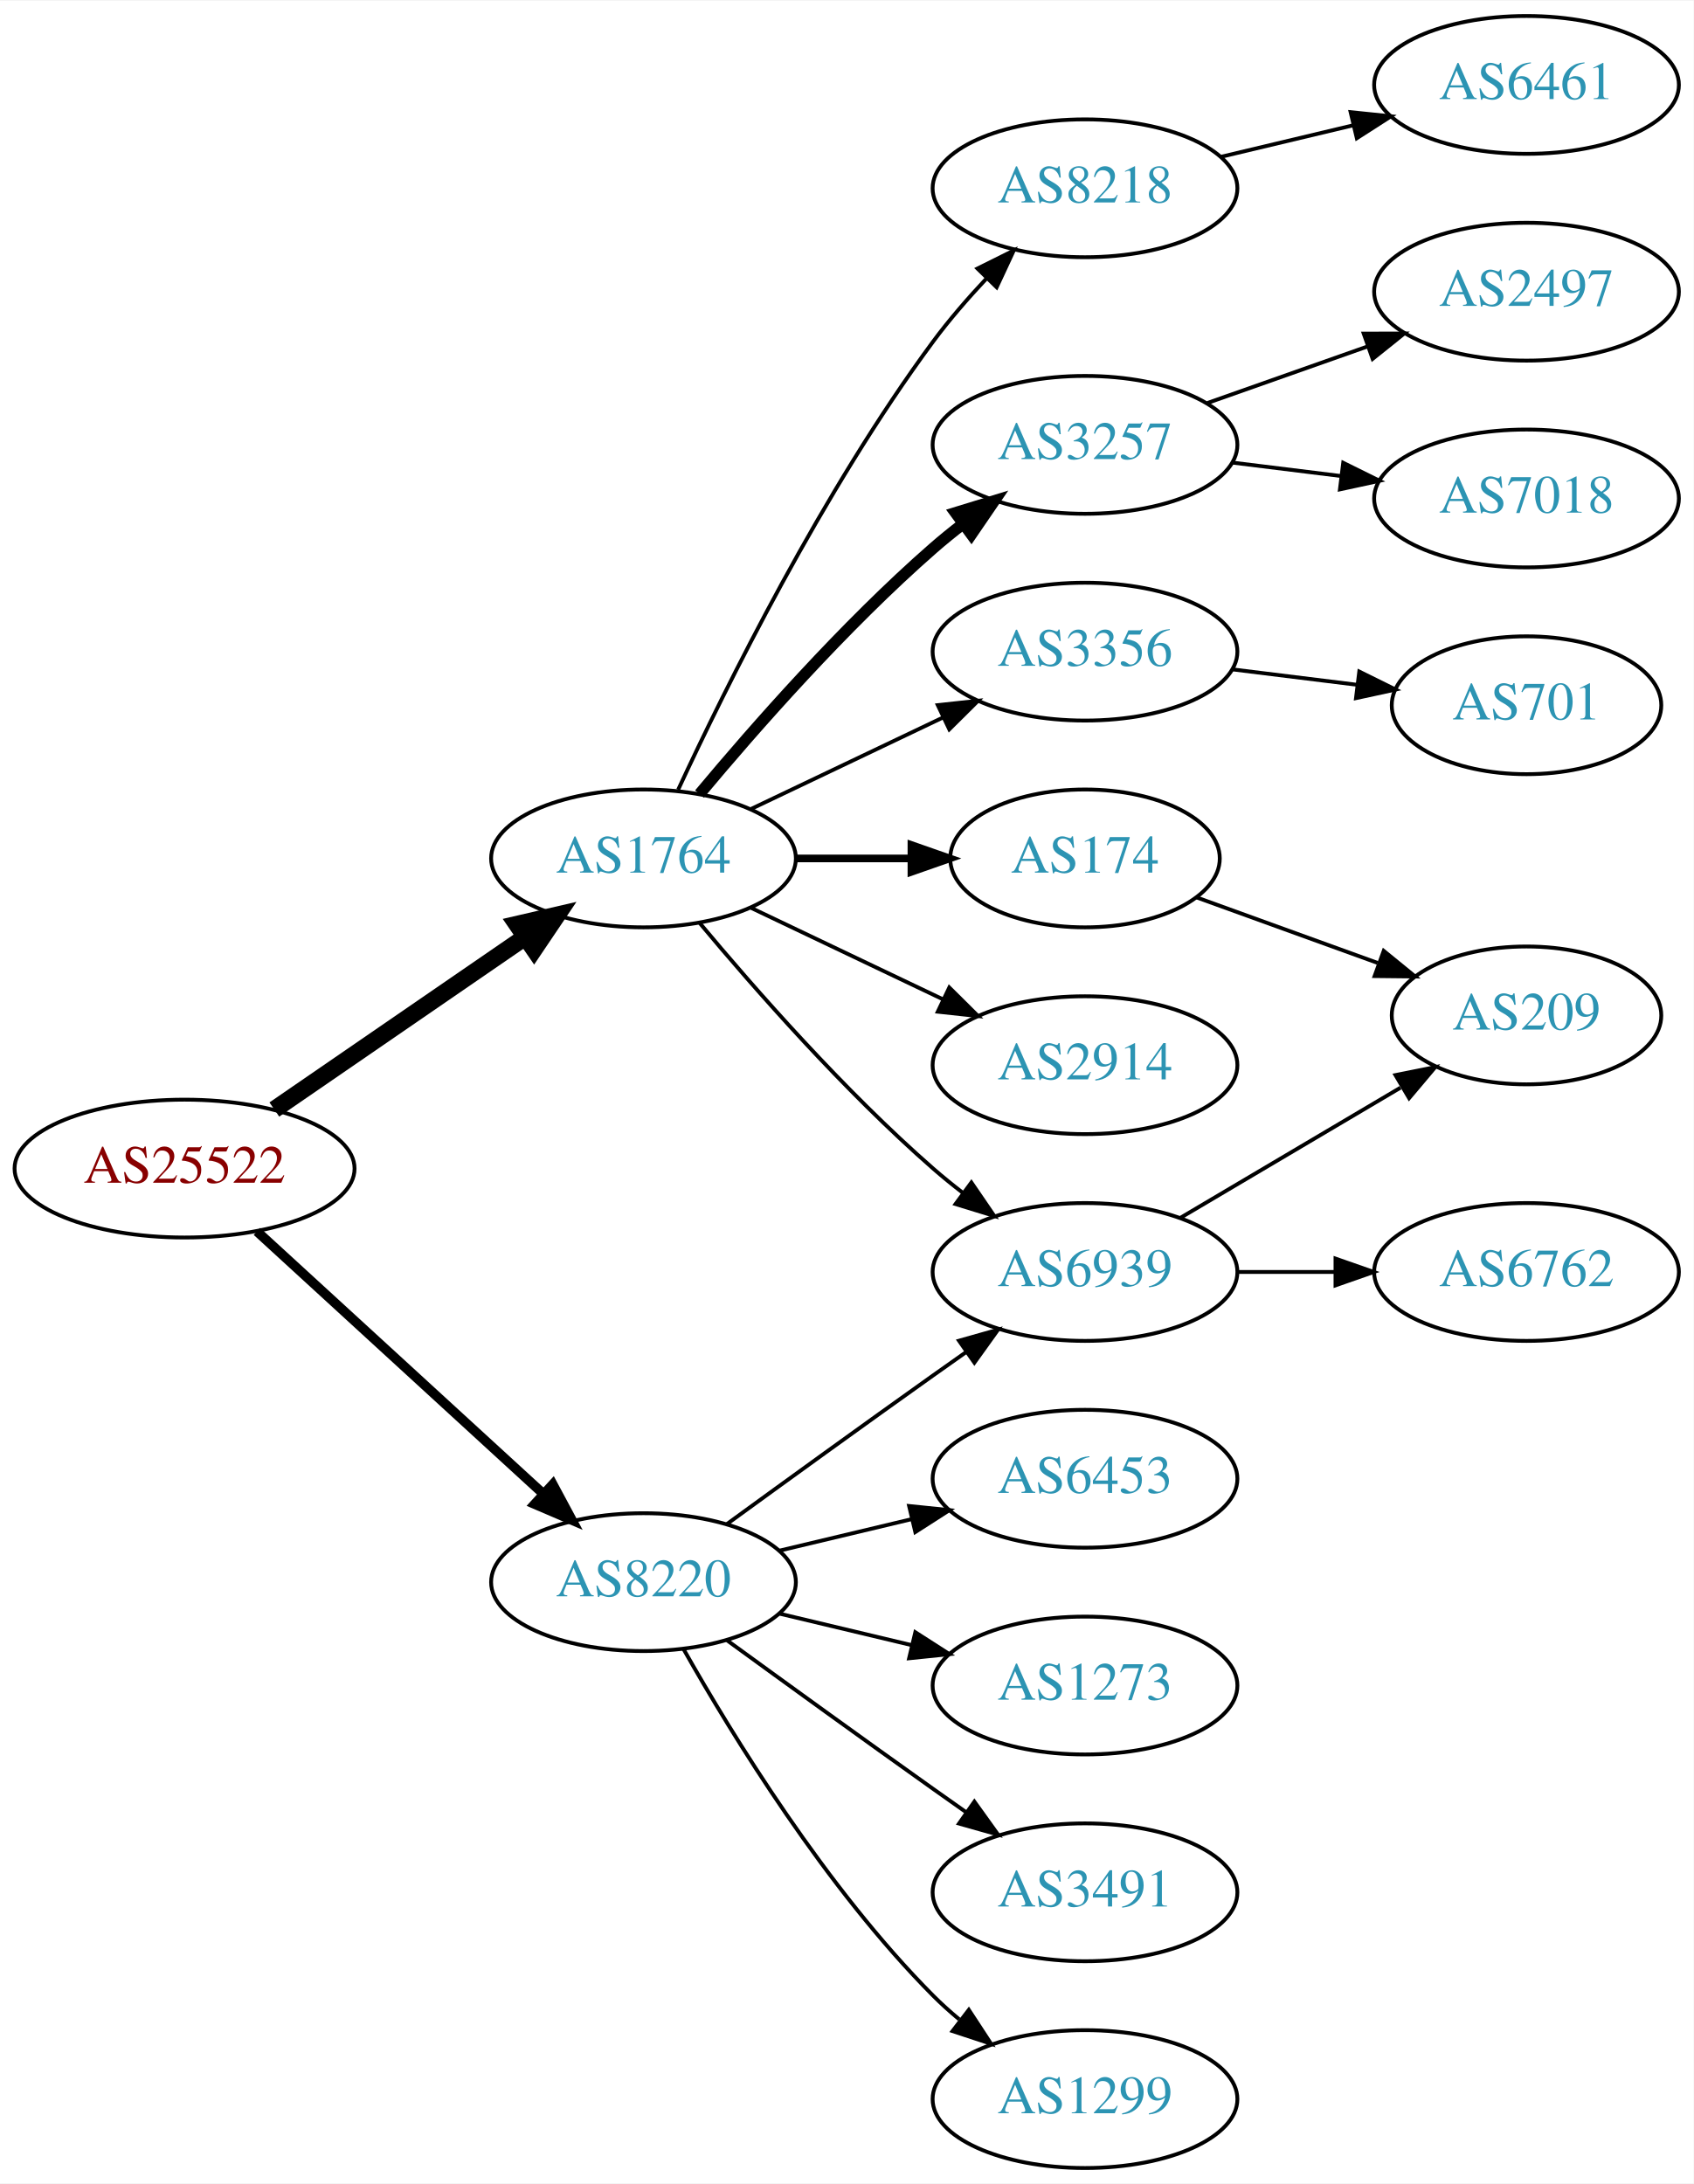
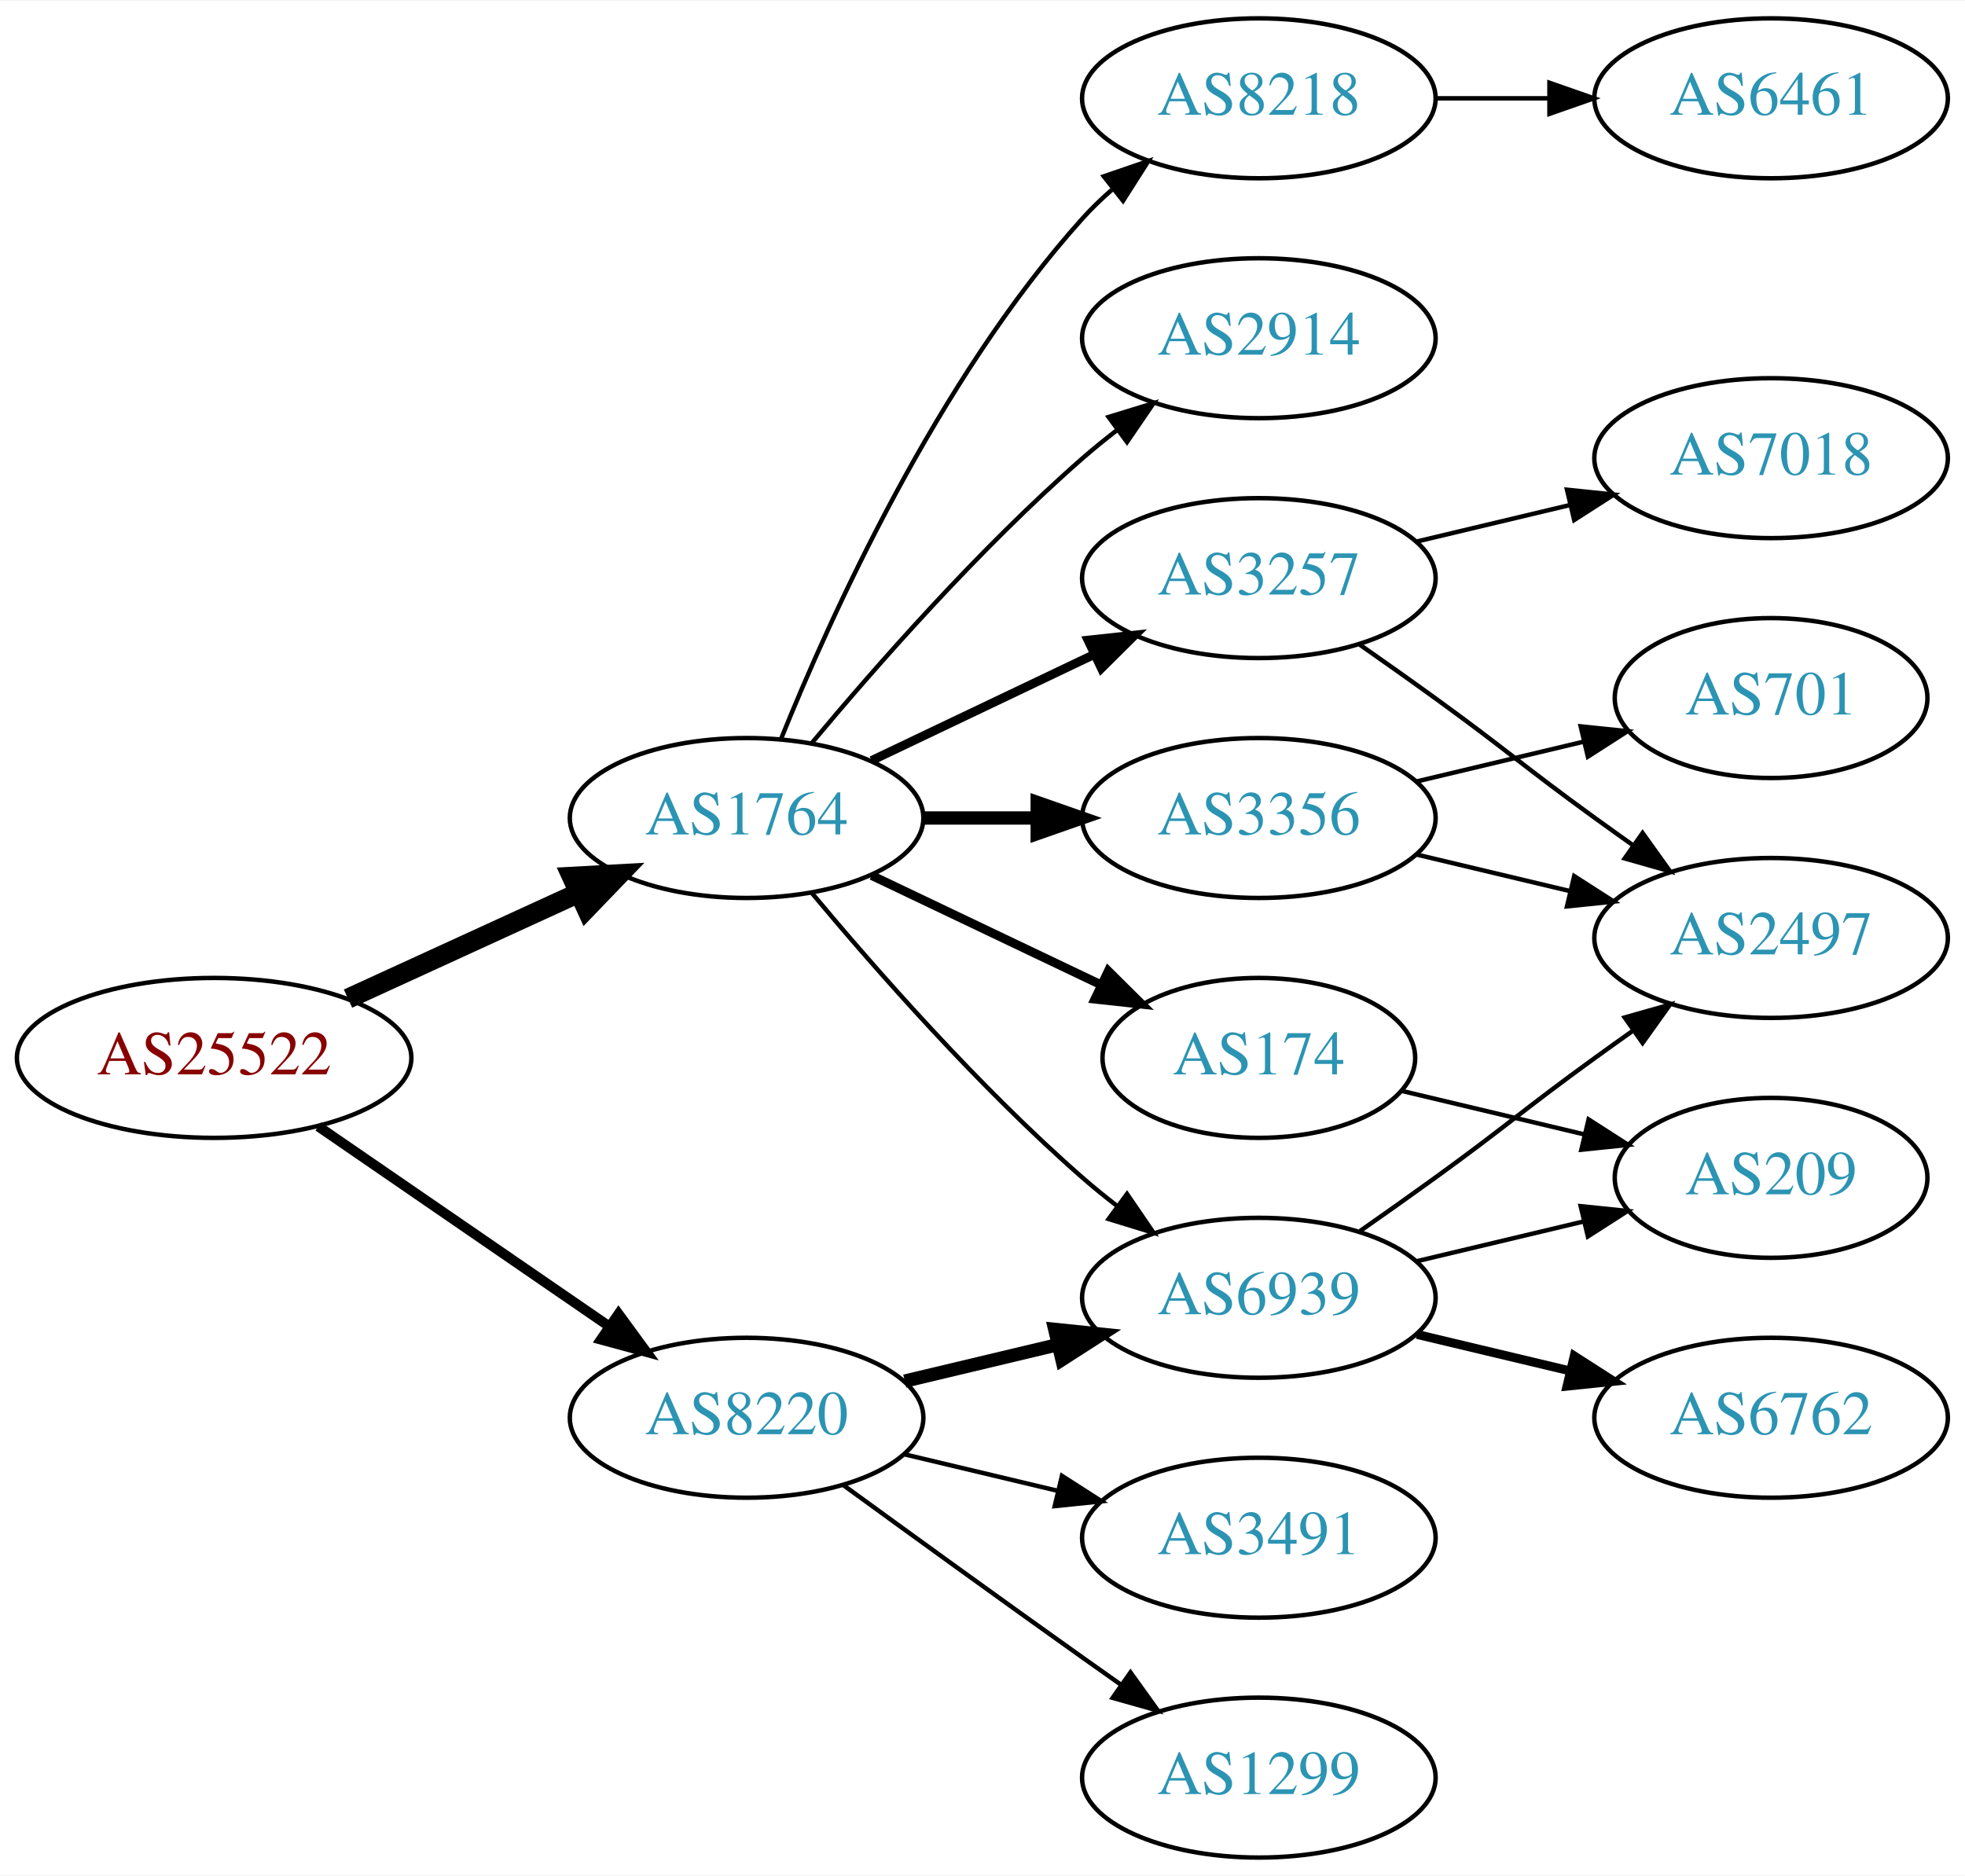
- <svg xmlns="http://www.w3.org/2000/svg" xmlns:xlink="http://www.w3.org/1999/xlink" width="442pt" height="570pt" viewBox="0.00 0.00 442.27 570.00">
-   <g id="graph0" class="graph" transform="scale(1 1) rotate(0) translate(4 566)">
-     <polygon fill="white" stroke="none" points="-4,4 -4,-566 438.271,-566 438.271,4 -4,4" />
+ <svg xmlns="http://www.w3.org/2000/svg" xmlns:xlink="http://www.w3.org/1999/xlink" width="442pt" height="422pt" viewBox="0.00 0.00 442.27 422.00">
+   <g id="graph0" class="graph" transform="scale(1 1) rotate(0) translate(4 418)">
+     <polygon fill="white" stroke="none" points="-4,4 -4,-418 438.271,-418 438.271,4 -4,4" />
    <g id="node1" class="node">
      <g id="a_node1">
        <a xlink:href="/asn/25522" xlink:title="AS25522 ~ Travelport Austria GmbH [AT]">
-           <ellipse fill="#ffffff" stroke="black" cx="44.196" cy="-261" rx="44.393" ry="18" />
-           <text text-anchor="middle" x="44.196" y="-257.3" font-family="Times,serif" font-size="14.00" fill="#880000">AS25522</text>
+           <ellipse fill="#ffffff" stroke="black" cx="44.196" cy="-180" rx="44.393" ry="18" />
+           <text text-anchor="middle" x="44.196" y="-176.3" font-family="Times,serif" font-size="14.00" fill="#880000">AS25522</text>
        </a>
      </g>
    </g>
    <g id="node2" class="node">
      <g id="a_node2">
        <a xlink:href="/asn/1764" xlink:title="AS1764 ~ NEXTLAYER-AS [AT]">
-           <ellipse fill="#ffffff" stroke="black" cx="164.039" cy="-342" rx="39.794" ry="18" />
-           <text text-anchor="middle" x="164.039" y="-338.3" font-family="Times,serif" font-size="14.00" fill="#2c94b3">AS1764</text>
+           <ellipse fill="#ffffff" stroke="black" cx="164.039" cy="-234" rx="39.794" ry="18" />
+           <text text-anchor="middle" x="164.039" y="-230.3" font-family="Times,serif" font-size="14.00" fill="#2c94b3">AS1764</text>
        </a>
      </g>
    </g>
    <g id="edge1" class="edge">
-       <path fill="none" stroke="black" stroke-width="4.5" d="M67.639,-276.426C86.22,-289.198 112.781,-307.455 133.161,-321.463" />
-       <polygon fill="black" stroke="black" stroke-width="4.5" points="131.003,-324.758 141.475,-327.178 135.464,-318.269 131.003,-324.758" />
+       <path fill="none" stroke="black" stroke-width="4.5" d="M74.326,-193.348C89.937,-200.502 109.335,-209.391 126.007,-217.03" />
+       <polygon fill="black" stroke="black" stroke-width="4.5" points="124.727,-220.775 135.459,-221.362 128.008,-213.616 124.727,-220.775" />
    </g>
    <g id="node3" class="node">
      <g id="a_node3">
        <a xlink:href="/asn/8220" xlink:title="AS8220 ~ COLT [GB]">
-           <ellipse fill="#ffffff" stroke="black" cx="164.039" cy="-153" rx="39.794" ry="18" />
-           <text text-anchor="middle" x="164.039" y="-149.3" font-family="Times,serif" font-size="14.00" fill="#2c94b3">AS8220</text>
+           <ellipse fill="#ffffff" stroke="black" cx="164.039" cy="-99" rx="39.794" ry="18" />
+           <text text-anchor="middle" x="164.039" y="-95.3" font-family="Times,serif" font-size="14.00" fill="#2c94b3">AS8220</text>
        </a>
      </g>
    </g>
    <g id="edge2" class="edge">
-       <path fill="none" stroke="black" stroke-width="2.5" d="M63.094,-244.597C83.022,-226.333 115.38,-196.678 137.857,-176.079" />
-       <polygon fill="black" stroke="black" stroke-width="2.5" points="140.351,-178.54 145.359,-169.203 135.622,-173.38 140.351,-178.54" />
+       <path fill="none" stroke="black" stroke-width="2.25" d="M67.639,-164.574C86.22,-151.802 112.781,-133.545 133.161,-119.537" />
+       <polygon fill="black" stroke="black" stroke-width="2.25" points="135.216,-122.371 141.475,-113.822 131.251,-116.602 135.216,-122.371" />
    </g>
    <g id="node4" class="node">
      <g id="a_node4">
-         <a xlink:href="/asn/8218" xlink:title="AS8218 ~ legacy Neotelecoms [FR]">
-           <ellipse fill="#ffffff" stroke="black" cx="279.332" cy="-517" rx="39.794" ry="18" />
-           <text text-anchor="middle" x="279.332" y="-513.3" font-family="Times,serif" font-size="14.00" fill="#2c94b3">AS8218</text>
+         <a xlink:href="/asn/2914" xlink:title="AS2914 ~ NTT America, Inc. [US]">
+           <ellipse fill="#ffffff" stroke="black" cx="279.332" cy="-342" rx="39.794" ry="18" />
+           <text text-anchor="middle" x="279.332" y="-338.3" font-family="Times,serif" font-size="14.00" fill="#2c94b3">AS2914</text>
        </a>
      </g>
    </g>
    <g id="edge3" class="edge">
-       <path fill="none" stroke="black" d="M173.085,-359.935C185.484,-386.675 210.867,-438.021 239.685,-477 243.851,-482.634 248.76,-488.288 253.656,-493.498" />
-       <polygon fill="black" stroke="black" points="251.247,-496.04 260.733,-500.759 256.26,-491.155 251.247,-496.04" />
+       <path fill="none" stroke="black" d="M178.669,-250.817C192.951,-267.929 216.498,-294.745 239.685,-315 242.151,-317.154 244.789,-319.294 247.487,-321.372" />
+       <polygon fill="black" stroke="black" points="245.512,-324.264 255.641,-327.37 249.66,-318.625 245.512,-324.264" />
    </g>
    <g id="node5" class="node">
      <g id="a_node5">
-         <a xlink:href="/asn/6939" xlink:title="AS6939 ~ Hurricane Electric LLC [US]">
-           <ellipse fill="#ffffff" stroke="black" cx="279.332" cy="-234" rx="39.794" ry="18" />
-           <text text-anchor="middle" x="279.332" y="-230.3" font-family="Times,serif" font-size="14.00" fill="#2c94b3">AS6939</text>
+         <a xlink:href="/asn/3257" xlink:title="AS3257 ~ GTT [DE]">
+           <ellipse fill="#ffffff" stroke="black" cx="279.332" cy="-288" rx="39.794" ry="18" />
+           <text text-anchor="middle" x="279.332" y="-284.3" font-family="Times,serif" font-size="14.00" fill="#2c94b3">AS3257</text>
        </a>
      </g>
    </g>
    <g id="edge4" class="edge">
-       <path fill="none" stroke="black" d="M178.669,-325.183C192.951,-308.071 216.498,-281.255 239.685,-261 242.151,-258.846 244.789,-256.706 247.487,-254.628" />
-       <polygon fill="black" stroke="black" points="249.66,-257.375 255.641,-248.63 245.512,-251.736 249.66,-257.375" />
+       <path fill="none" stroke="black" stroke-width="2" d="M192.175,-246.934C207.169,-254.081 225.99,-263.052 242.213,-270.785" />
+       <polygon fill="black" stroke="black" stroke-width="2" points="240.884,-274.028 251.417,-275.171 243.895,-267.709 240.884,-274.028" />
    </g>
    <g id="node6" class="node">
      <g id="a_node6">
-         <a xlink:href="/asn/174" xlink:title="AS174 ~ Cogent Communications [US]">
-           <ellipse fill="#ffffff" stroke="black" cx="279.332" cy="-342" rx="35.194" ry="18" />
-           <text text-anchor="middle" x="279.332" y="-338.3" font-family="Times,serif" font-size="14.00" fill="#2c94b3">AS174</text>
+         <a xlink:href="/asn/8218" xlink:title="AS8218 ~ legacy Neotelecoms [FR]">
+           <ellipse fill="#ffffff" stroke="black" cx="279.332" cy="-396" rx="39.794" ry="18" />
+           <text text-anchor="middle" x="279.332" y="-392.3" font-family="Times,serif" font-size="14.00" fill="#2c94b3">AS8218</text>
        </a>
      </g>
    </g>
    <g id="edge5" class="edge">
-       <path fill="none" stroke="black" stroke-width="2" d="M203.711,-342C213.416,-342 223.907,-342 233.87,-342" />
-       <polygon fill="black" stroke="black" stroke-width="2" points="234.006,-345.5 244.006,-342 234.006,-338.5 234.006,-345.5" />
+       <path fill="none" stroke="black" d="M171.786,-251.787C182.837,-279.243 206.891,-332.578 239.685,-369 241.688,-371.224 243.906,-373.363 246.239,-375.397" />
+       <polygon fill="black" stroke="black" points="244.437,-378.433 254.458,-381.873 248.769,-372.935 244.437,-378.433" />
    </g>
    <g id="node7" class="node">
      <g id="a_node7">
-         <a xlink:href="/asn/3257" xlink:title="AS3257 ~ GTT [DE]">
-           <ellipse fill="#ffffff" stroke="black" cx="279.332" cy="-450" rx="39.794" ry="18" />
-           <text text-anchor="middle" x="279.332" y="-446.3" font-family="Times,serif" font-size="14.00" fill="#2c94b3">AS3257</text>
+         <a xlink:href="/asn/3356" xlink:title="AS3356 ~ Level 3 Parent, LLC [US]">
+           <ellipse fill="#ffffff" stroke="black" cx="279.332" cy="-234" rx="39.794" ry="18" />
+           <text text-anchor="middle" x="279.332" y="-230.3" font-family="Times,serif" font-size="14.00" fill="#2c94b3">AS3356</text>
        </a>
      </g>
    </g>
    <g id="edge6" class="edge">
-       <path fill="none" stroke="black" stroke-width="3" d="M178.669,-358.817C192.951,-375.929 216.498,-402.745 239.685,-423 242.151,-425.154 244.789,-427.294 247.487,-429.372" />
-       <polygon fill="black" stroke="black" stroke-width="3" points="245.512,-432.264 255.641,-435.37 249.66,-426.625 245.512,-432.264" />
+       <path fill="none" stroke="black" stroke-width="3" d="M203.711,-234C211.914,-234 220.678,-234 229.21,-234" />
+       <polygon fill="black" stroke="black" stroke-width="3" points="229.449,-237.5 239.449,-234 229.449,-230.5 229.449,-237.5" />
    </g>
    <g id="node8" class="node">
      <g id="a_node8">
-         <a xlink:href="/asn/3356" xlink:title="AS3356 ~ Level 3 Parent, LLC [US]">
-           <ellipse fill="#ffffff" stroke="black" cx="279.332" cy="-396" rx="39.794" ry="18" />
-           <text text-anchor="middle" x="279.332" y="-392.3" font-family="Times,serif" font-size="14.00" fill="#2c94b3">AS3356</text>
+         <a xlink:href="/asn/6939" xlink:title="AS6939 ~ Hurricane Electric LLC [US]">
+           <ellipse fill="#ffffff" stroke="black" cx="279.332" cy="-126" rx="39.794" ry="18" />
+           <text text-anchor="middle" x="279.332" y="-122.3" font-family="Times,serif" font-size="14.00" fill="#2c94b3">AS6939</text>
        </a>
      </g>
    </g>
    <g id="edge7" class="edge">
-       <path fill="none" stroke="black" d="M192.175,-354.934C207.169,-362.081 225.99,-371.052 242.213,-378.785" />
-       <polygon fill="black" stroke="black" points="240.884,-382.028 251.417,-383.171 243.895,-375.709 240.884,-382.028" />
+       <path fill="none" stroke="black" d="M178.669,-217.183C192.951,-200.071 216.498,-173.255 239.685,-153 242.151,-150.846 244.789,-148.706 247.487,-146.628" />
+       <polygon fill="black" stroke="black" points="249.66,-149.375 255.641,-140.63 245.512,-143.736 249.66,-149.375" />
    </g>
    <g id="node9" class="node">
      <g id="a_node9">
-         <a xlink:href="/asn/2914" xlink:title="AS2914 ~ NTT America, Inc. [US]">
-           <ellipse fill="#ffffff" stroke="black" cx="279.332" cy="-288" rx="39.794" ry="18" />
-           <text text-anchor="middle" x="279.332" y="-284.3" font-family="Times,serif" font-size="14.00" fill="#2c94b3">AS2914</text>
+         <a xlink:href="/asn/174" xlink:title="AS174 ~ Cogent Communications [US]">
+           <ellipse fill="#ffffff" stroke="black" cx="279.332" cy="-180" rx="35.194" ry="18" />
+           <text text-anchor="middle" x="279.332" y="-176.3" font-family="Times,serif" font-size="14.00" fill="#2c94b3">AS174</text>
        </a>
      </g>
    </g>
    <g id="edge8" class="edge">
-       <path fill="none" stroke="black" d="M192.175,-329.066C207.169,-321.919 225.99,-312.948 242.213,-305.215" />
-       <polygon fill="black" stroke="black" points="243.895,-308.291 251.417,-300.829 240.884,-301.972 243.895,-308.291" />
-     </g>
-     <g id="edge20" class="edge">
-       <path fill="none" stroke="black" d="M185.887,-168.222C200.821,-179.091 221.435,-194.025 239.685,-207 242.506,-209.005 245.449,-211.085 248.397,-213.159" />
-       <polygon fill="black" stroke="black" points="246.424,-216.05 256.621,-218.926 250.443,-210.319 246.424,-216.05" />
+       <path fill="none" stroke="black" stroke-width="2" d="M192.175,-221.066C207.607,-213.71 227.092,-204.423 243.628,-196.541" />
+       <polygon fill="black" stroke="black" stroke-width="2" points="245.448,-199.551 252.969,-192.089 242.436,-193.232 245.448,-199.551" />
+     </g>
+     <g id="edge19" class="edge">
+       <path fill="none" stroke="black" stroke-width="3" d="M199.646,-107.248C210.517,-109.838 222.671,-112.735 234.114,-115.462" />
+       <polygon fill="black" stroke="black" stroke-width="3" points="233.397,-118.889 243.936,-117.803 235.02,-112.08 233.397,-118.889" />
    </g>
    <g id="node16" class="node">
      <g id="a_node16">
        <a xlink:href="/asn/3491" xlink:title="AS3491 ~ PCCW Global, Inc. [US]">
          <ellipse fill="#ffffff" stroke="black" cx="279.332" cy="-72" rx="39.794" ry="18" />
          <text text-anchor="middle" x="279.332" y="-68.3" font-family="Times,serif" font-size="14.00" fill="#2c94b3">AS3491</text>
        </a>
      </g>
    </g>
-     <g id="edge16" class="edge">
-       <path fill="none" stroke="black" d="M185.887,-137.778C200.821,-126.909 221.435,-111.975 239.685,-99 242.506,-96.995 245.449,-94.915 248.397,-92.841" />
-       <polygon fill="black" stroke="black" points="250.443,-95.681 256.621,-87.074 246.424,-89.95 250.443,-95.681" />
+     <g id="edge18" class="edge">
+       <path fill="none" stroke="black" d="M199.646,-90.752C210.517,-88.162 222.671,-85.265 234.114,-82.538" />
+       <polygon fill="black" stroke="black" points="235.02,-85.92 243.936,-80.197 233.397,-79.111 235.02,-85.92" />
    </g>
    <g id="node17" class="node">
      <g id="a_node17">
        <a xlink:href="/asn/1299" xlink:title="AS1299 ~ Telia Carrier [EU]">
          <ellipse fill="#ffffff" stroke="black" cx="279.332" cy="-18" rx="39.794" ry="18" />
          <text text-anchor="middle" x="279.332" y="-14.3" font-family="Times,serif" font-size="14.00" fill="#2c94b3">AS1299</text>
        </a>
      </g>
    </g>
-     <g id="edge17" class="edge">
-       <path fill="none" stroke="black" d="M174.498,-135.51C187.28,-112.904 211.712,-73.114 239.685,-45 241.796,-42.879 244.092,-40.812 246.477,-38.829" />
-       <polygon fill="black" stroke="black" points="248.993,-41.31 254.793,-32.444 244.73,-35.758 248.993,-41.31" />
-     </g>
-     <g id="node18" class="node">
-       <g id="a_node18">
-         <a xlink:href="/asn/6453" xlink:title="AS6453 ~ TATA COMMUNICATIONS (AMERICA) INC [US]">
-           <ellipse fill="#ffffff" stroke="black" cx="279.332" cy="-180" rx="39.794" ry="18" />
-           <text text-anchor="middle" x="279.332" y="-176.3" font-family="Times,serif" font-size="14.00" fill="#2c94b3">AS6453</text>
-         </a>
-       </g>
-     </g>
-     <g id="edge18" class="edge">
-       <path fill="none" stroke="black" d="M199.646,-161.248C210.517,-163.838 222.671,-166.735 234.114,-169.462" />
-       <polygon fill="black" stroke="black" points="233.397,-172.889 243.936,-171.803 235.02,-166.08 233.397,-172.889" />
-     </g>
-     <g id="node19" class="node">
-       <g id="a_node19">
-         <a xlink:href="/asn/1273" xlink:title="AS1273 ~ Vodafone Group PLC [EU]">
-           <ellipse fill="#ffffff" stroke="black" cx="279.332" cy="-126" rx="39.794" ry="18" />
-           <text text-anchor="middle" x="279.332" y="-122.3" font-family="Times,serif" font-size="14.00" fill="#2c94b3">AS1273</text>
-         </a>
-       </g>
-     </g>
-     <g id="edge19" class="edge">
-       <path fill="none" stroke="black" d="M199.646,-144.752C210.517,-142.162 222.671,-139.265 234.114,-136.538" />
-       <polygon fill="black" stroke="black" points="235.02,-139.92 243.936,-134.197 233.397,-133.111 235.02,-139.92" />
+     <g id="edge20" class="edge">
+       <path fill="none" stroke="black" d="M185.887,-83.778C200.821,-72.909 221.435,-57.975 239.685,-45 242.506,-42.995 245.449,-40.915 248.397,-38.841" />
+       <polygon fill="black" stroke="black" points="250.443,-41.681 256.621,-33.074 246.424,-35.95 250.443,-41.681" />
    </g>
    <g id="node10" class="node">
      <g id="a_node10">
-         <a xlink:href="/asn/6461" xlink:title="AS6461 ~ Zayo Bandwidth [US]">
-           <ellipse fill="#ffffff" stroke="black" cx="394.625" cy="-544" rx="39.794" ry="18" />
-           <text text-anchor="middle" x="394.625" y="-540.3" font-family="Times,serif" font-size="14.00" fill="#2c94b3">AS6461</text>
+         <a xlink:href="/asn/7018" xlink:title="AS7018 ~ AT&amp;T Services, Inc. [US]">
+           <ellipse fill="#ffffff" stroke="black" cx="394.625" cy="-315" rx="39.794" ry="18" />
+           <text text-anchor="middle" x="394.625" y="-311.3" font-family="Times,serif" font-size="14.00" fill="#2c94b3">AS7018</text>
        </a>
      </g>
    </g>
    <g id="edge9" class="edge">
-       <path fill="none" stroke="black" d="M314.939,-525.248C325.81,-527.838 337.964,-530.735 349.407,-533.462" />
-       <polygon fill="black" stroke="black" points="348.69,-536.889 359.229,-535.803 350.313,-530.08 348.69,-536.889" />
+       <path fill="none" stroke="black" d="M314.939,-296.248C325.81,-298.838 337.964,-301.735 349.407,-304.462" />
+       <polygon fill="black" stroke="black" points="348.69,-307.889 359.229,-306.803 350.313,-301.08 348.69,-307.889" />
    </g>
    <g id="node11" class="node">
      <g id="a_node11">
-         <a xlink:href="/asn/6762" xlink:title="AS6762 ~ TELECOM ITALIA SPARKLE S.p.A. [IT]">
-           <ellipse fill="#ffffff" stroke="black" cx="394.625" cy="-234" rx="39.794" ry="18" />
-           <text text-anchor="middle" x="394.625" y="-230.3" font-family="Times,serif" font-size="14.00" fill="#2c94b3">AS6762</text>
+         <a xlink:href="/asn/2497" xlink:title="AS2497 ~ Internet Initiative Japan Inc. [JP]">
+           <ellipse fill="#ffffff" stroke="black" cx="394.625" cy="-207" rx="39.794" ry="18" />
+           <text text-anchor="middle" x="394.625" y="-203.3" font-family="Times,serif" font-size="14.00" fill="#2c94b3">AS2497</text>
        </a>
      </g>
    </g>
    <g id="edge10" class="edge">
-       <path fill="none" stroke="black" d="M319.004,-234C327.207,-234 335.971,-234 344.503,-234" />
-       <polygon fill="black" stroke="black" points="344.742,-237.5 354.742,-234 344.742,-230.5 344.742,-237.5" />
+       <path fill="none" stroke="black" d="M302.089,-272.991C307.623,-269.121 313.542,-264.936 318.978,-261 335.178,-249.271 338.778,-245.729 354.978,-234 357.781,-231.971 360.712,-229.875 363.653,-227.79" />
+       <polygon fill="black" stroke="black" points="365.704,-230.627 371.868,-222.009 361.675,-224.903 365.704,-230.627" />
    </g>
    <g id="node12" class="node">
      <g id="a_node12">
-         <a xlink:href="/asn/209" xlink:title="AS209 ~ CenturyLink Communications, LLC [US]">
-           <ellipse fill="#ffffff" stroke="black" cx="394.625" cy="-301" rx="35.194" ry="18" />
-           <text text-anchor="middle" x="394.625" y="-297.3" font-family="Times,serif" font-size="14.00" fill="#2c94b3">AS209</text>
+         <a xlink:href="/asn/6461" xlink:title="AS6461 ~ Zayo Bandwidth [US]">
+           <ellipse fill="#ffffff" stroke="black" cx="394.625" cy="-396" rx="39.794" ry="18" />
+           <text text-anchor="middle" x="394.625" y="-392.3" font-family="Times,serif" font-size="14.00" fill="#2c94b3">AS6461</text>
        </a>
      </g>
    </g>
    <g id="edge11" class="edge">
-       <path fill="none" stroke="black" d="M304.358,-248.209C321.062,-258.088 343.507,-271.361 361.712,-282.127" />
-       <polygon fill="black" stroke="black" points="360.403,-285.419 370.792,-287.497 363.966,-279.394 360.403,-285.419" />
+       <path fill="none" stroke="black" d="M319.004,-396C327.207,-396 335.971,-396 344.503,-396" />
+       <polygon fill="black" stroke="black" points="344.742,-399.5 354.742,-396 344.742,-392.5 344.742,-399.5" />
    </g>
    <g id="edge13" class="edge">
-       <path fill="none" stroke="black" d="M308.337,-331.865C322.635,-326.691 340.236,-320.321 355.729,-314.714" />
-       <polygon fill="black" stroke="black" points="357.337,-317.854 365.549,-311.16 354.955,-311.272 357.337,-317.854" />
-     </g>
-     <g id="node14" class="node">
-       <g id="a_node14">
-         <a xlink:href="/asn/2497" xlink:title="AS2497 ~ Internet Initiative Japan Inc. [JP]">
-           <ellipse fill="#ffffff" stroke="black" cx="394.625" cy="-490" rx="39.794" ry="18" />
-           <text text-anchor="middle" x="394.625" y="-486.3" font-family="Times,serif" font-size="14.00" fill="#2c94b3">AS2497</text>
-         </a>
-       </g>
-     </g>
-     <g id="edge14" class="edge">
-       <path fill="none" stroke="black" d="M311.289,-460.93C324.153,-465.472 339.259,-470.805 352.995,-475.655" />
-       <polygon fill="black" stroke="black" points="352.109,-479.054 362.704,-479.083 354.44,-472.453 352.109,-479.054" />
-     </g>
-     <g id="node15" class="node">
-       <g id="a_node15">
-         <a xlink:href="/asn/7018" xlink:title="AS7018 ~ AT&amp;T Services, Inc. [US]">
-           <ellipse fill="#ffffff" stroke="black" cx="394.625" cy="-436" rx="39.794" ry="18" />
-           <text text-anchor="middle" x="394.625" y="-432.3" font-family="Times,serif" font-size="14.00" fill="#2c94b3">AS7018</text>
-         </a>
-       </g>
-     </g>
-     <g id="edge15" class="edge">
-       <path fill="none" stroke="black" d="M317.742,-445.377C326.83,-444.254 336.667,-443.038 346.152,-441.866" />
-       <polygon fill="black" stroke="black" points="346.758,-445.318 356.254,-440.618 345.9,-438.371 346.758,-445.318" />
+       <path fill="none" stroke="black" d="M314.939,-225.752C325.81,-223.162 337.964,-220.265 349.407,-217.538" />
+       <polygon fill="black" stroke="black" points="350.313,-220.92 359.229,-215.197 348.69,-214.111 350.313,-220.92" />
    </g>
    <g id="node13" class="node">
      <g id="a_node13">
        <a xlink:href="/asn/701" xlink:title="AS701 ~ UUNET [US]">
-           <ellipse fill="#ffffff" stroke="black" cx="394.625" cy="-382" rx="35.194" ry="18" />
-           <text text-anchor="middle" x="394.625" y="-378.3" font-family="Times,serif" font-size="14.00" fill="#2c94b3">AS701</text>
+           <ellipse fill="#ffffff" stroke="black" cx="394.625" cy="-261" rx="35.194" ry="18" />
+           <text text-anchor="middle" x="394.625" y="-257.3" font-family="Times,serif" font-size="14.00" fill="#2c94b3">AS701</text>
        </a>
      </g>
    </g>
    <g id="edge12" class="edge">
-       <path fill="none" stroke="black" d="M317.742,-391.377C328.194,-390.085 339.638,-388.671 350.397,-387.342" />
-       <polygon fill="black" stroke="black" points="350.952,-390.8 360.447,-386.1 350.094,-383.853 350.952,-390.8" />
+       <path fill="none" stroke="black" d="M314.939,-242.248C326.733,-245.058 340.038,-248.229 352.306,-251.153" />
+       <polygon fill="black" stroke="black" points="351.772,-254.624 362.311,-253.537 353.394,-247.814 351.772,-254.624" />
+     </g>
+     <g id="edge16" class="edge">
+       <path fill="none" stroke="black" d="M302.089,-141.009C307.623,-144.879 313.542,-149.064 318.978,-153 335.178,-164.729 338.778,-168.271 354.978,-180 357.781,-182.029 360.712,-184.125 363.653,-186.21" />
+       <polygon fill="black" stroke="black" points="361.675,-189.097 371.868,-191.991 365.704,-183.373 361.675,-189.097" />
+     </g>
+     <g id="node14" class="node">
+       <g id="a_node14">
+         <a xlink:href="/asn/6762" xlink:title="AS6762 ~ TELECOM ITALIA SPARKLE S.p.A. [IT]">
+           <ellipse fill="#ffffff" stroke="black" cx="394.625" cy="-99" rx="39.794" ry="18" />
+           <text text-anchor="middle" x="394.625" y="-95.3" font-family="Times,serif" font-size="14.00" fill="#2c94b3">AS6762</text>
+         </a>
+       </g>
+     </g>
+     <g id="edge14" class="edge">
+       <path fill="none" stroke="black" stroke-width="2" d="M314.939,-117.752C325.81,-115.162 337.964,-112.265 349.407,-109.538" />
+       <polygon fill="black" stroke="black" stroke-width="2" points="350.313,-112.92 359.229,-107.197 348.69,-106.111 350.313,-112.92" />
+     </g>
+     <g id="node15" class="node">
+       <g id="a_node15">
+         <a xlink:href="/asn/209" xlink:title="AS209 ~ CenturyLink Communications, LLC [US]">
+           <ellipse fill="#ffffff" stroke="black" cx="394.625" cy="-153" rx="35.194" ry="18" />
+           <text text-anchor="middle" x="394.625" y="-149.3" font-family="Times,serif" font-size="14.00" fill="#2c94b3">AS209</text>
+         </a>
+       </g>
+     </g>
+     <g id="edge15" class="edge">
+       <path fill="none" stroke="black" d="M314.939,-134.248C326.733,-137.058 340.038,-140.229 352.306,-143.153" />
+       <polygon fill="black" stroke="black" points="351.772,-146.624 362.311,-145.537 353.394,-139.814 351.772,-146.624" />
+     </g>
+     <g id="edge17" class="edge">
+       <path fill="none" stroke="black" d="M311.589,-172.551C324.22,-169.541 338.974,-166.024 352.46,-162.81" />
+       <polygon fill="black" stroke="black" points="353.553,-166.148 362.469,-160.425 351.93,-159.339 353.553,-166.148" />
    </g>
  </g>
</svg>
